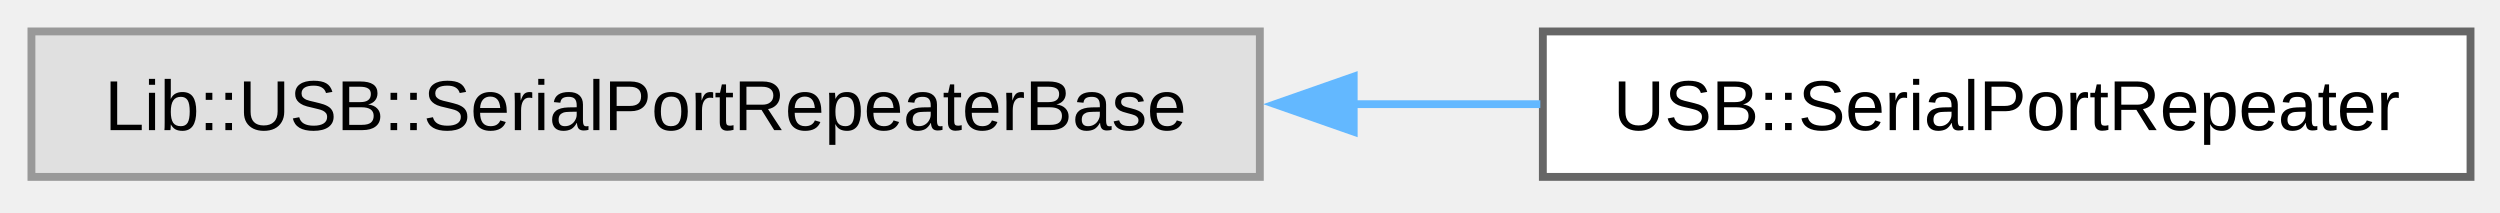
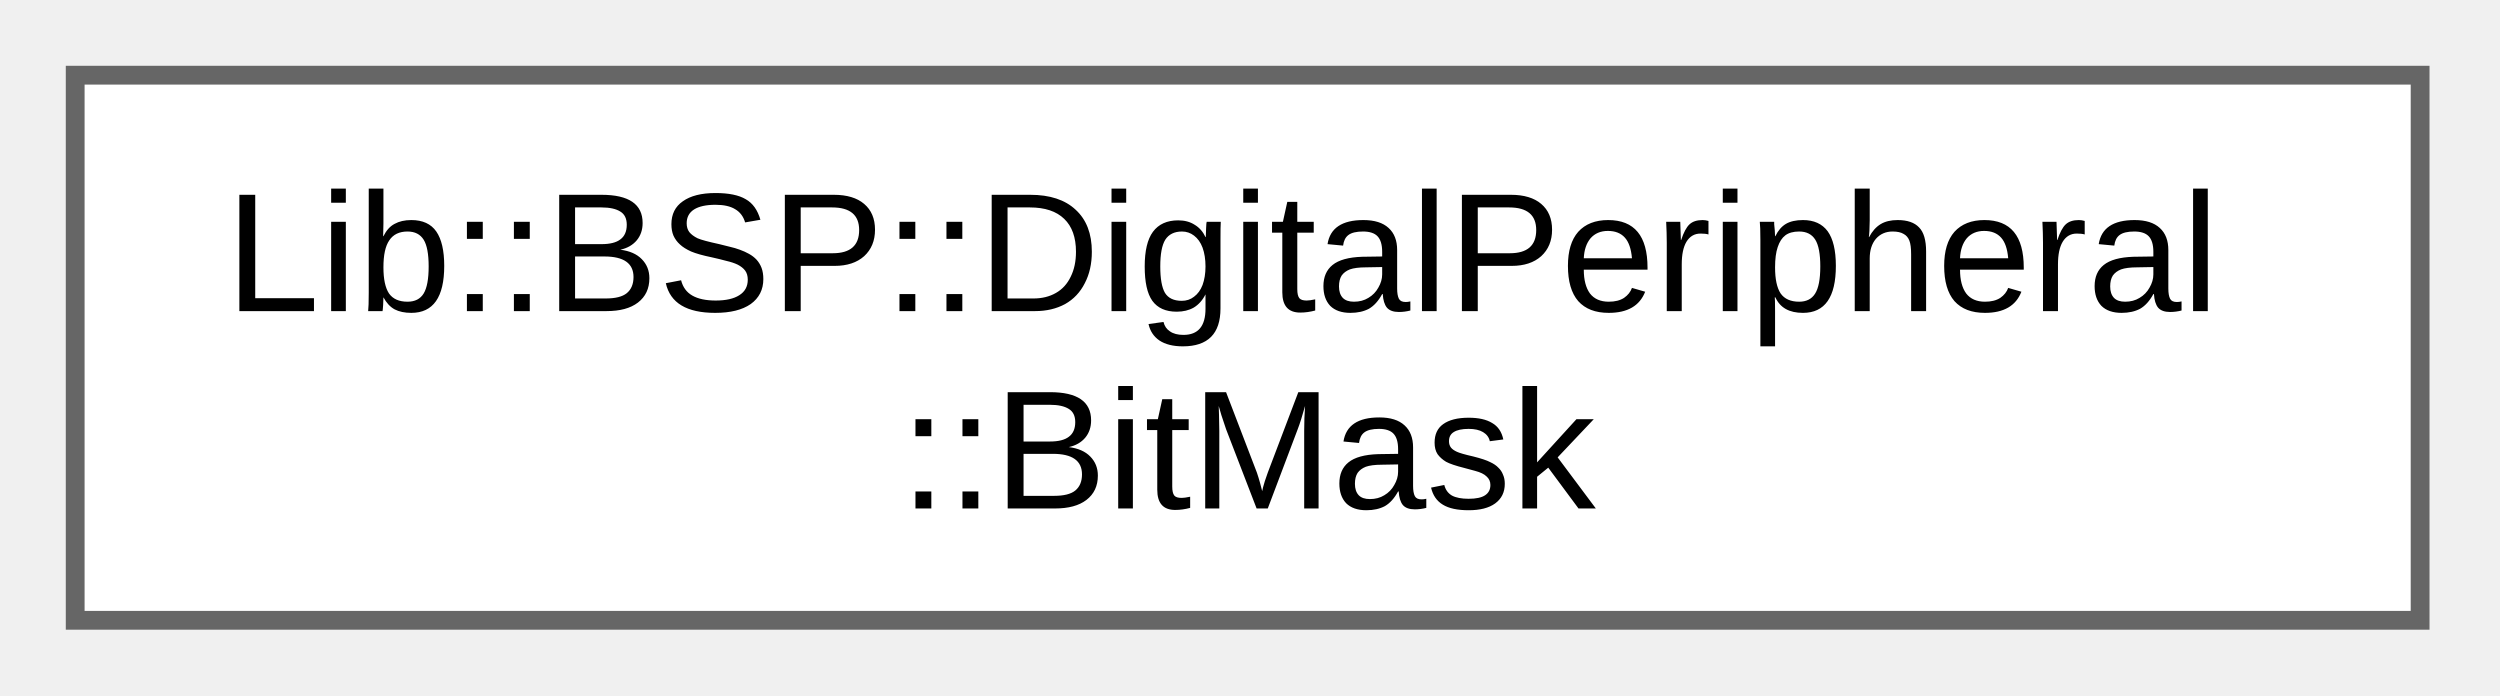
- <svg xmlns="http://www.w3.org/2000/svg" xmlns:xlink="http://www.w3.org/1999/xlink" width="318pt" height="27pt" viewBox="0.00 0.00 318.00 27.00">
-   <g id="graph0" class="graph" transform="scale(1 1) rotate(0) translate(4 22.5)">
+ <svg xmlns="http://www.w3.org/2000/svg" xmlns:xlink="http://www.w3.org/1999/xlink" width="133pt" height="37pt" viewBox="0.00 0.00 133.00 37.00">
+   <g id="graph0" class="graph" transform="scale(1 1) rotate(0) translate(4 33)">
    <g id="Node000000" class="node">
      <g id="a_Node000000">
-         <a xlink:title=" ">
-           <polygon fill="#e0e0e0" stroke="#999999" points="156.25,-18.5 0,-18.5 0,0 156.25,0 156.25,-18.5" />
-           <text xml:space="preserve" text-anchor="middle" x="78.12" y="-5.95" font-family="Arial" font-size="9.00">Lib::USB::SerialPortRepeaterBase</text>
-         </a>
-       </g>
-     </g>
-     <g id="Node000001" class="node">
-       <g id="a_Node000001">
-         <a xlink:href="d7/da5/class_u_s_b_1_1_serial_port_repeater.html" target="_top" xlink:title="SerialPortRepeater class for USB serial port repeating in embedded systems.">
-           <polygon fill="white" stroke="#666666" points="310.25,-18.5 192.25,-18.5 192.25,0 310.25,0 310.25,-18.5" />
-           <text xml:space="preserve" text-anchor="middle" x="251.25" y="-5.95" font-family="Arial" font-size="9.00">USB::SerialPortRepeater</text>
-         </a>
-       </g>
-     </g>
-     <g id="edge13_Node000000_Node000001" class="edge">
-       <g id="a_edge13_Node000000_Node000001">
-         <a xlink:title=" ">
-           <path fill="none" stroke="#63b8ff" d="M168.1,-9.25C176.18,-9.25 184.22,-9.25 191.93,-9.25" />
-           <polygon fill="#63b8ff" stroke="#63b8ff" points="168.19,-5.75 158.19,-9.25 168.19,-12.75 168.19,-5.75" />
+         <a xlink:href="d3/d71/class_lib_1_1_b_s_p_1_1_digital_peripheral_1_1_bit_mask.html" target="_top" xlink:title="BitMask utility class for bit operations.">
+           <polygon fill="white" stroke="#666666" points="124.75,-29 0,-29 0,0 124.75,0 124.75,-29" />
+           <text xml:space="preserve" text-anchor="start" x="8" y="-16.45" font-family="Arial" font-size="9.00">Lib::BSP::DigitalPeripheral</text>
+           <text xml:space="preserve" text-anchor="middle" x="62.38" y="-5.95" font-family="Arial" font-size="9.00">::BitMask</text>
        </a>
      </g>
    </g>
  </g>
</svg>
